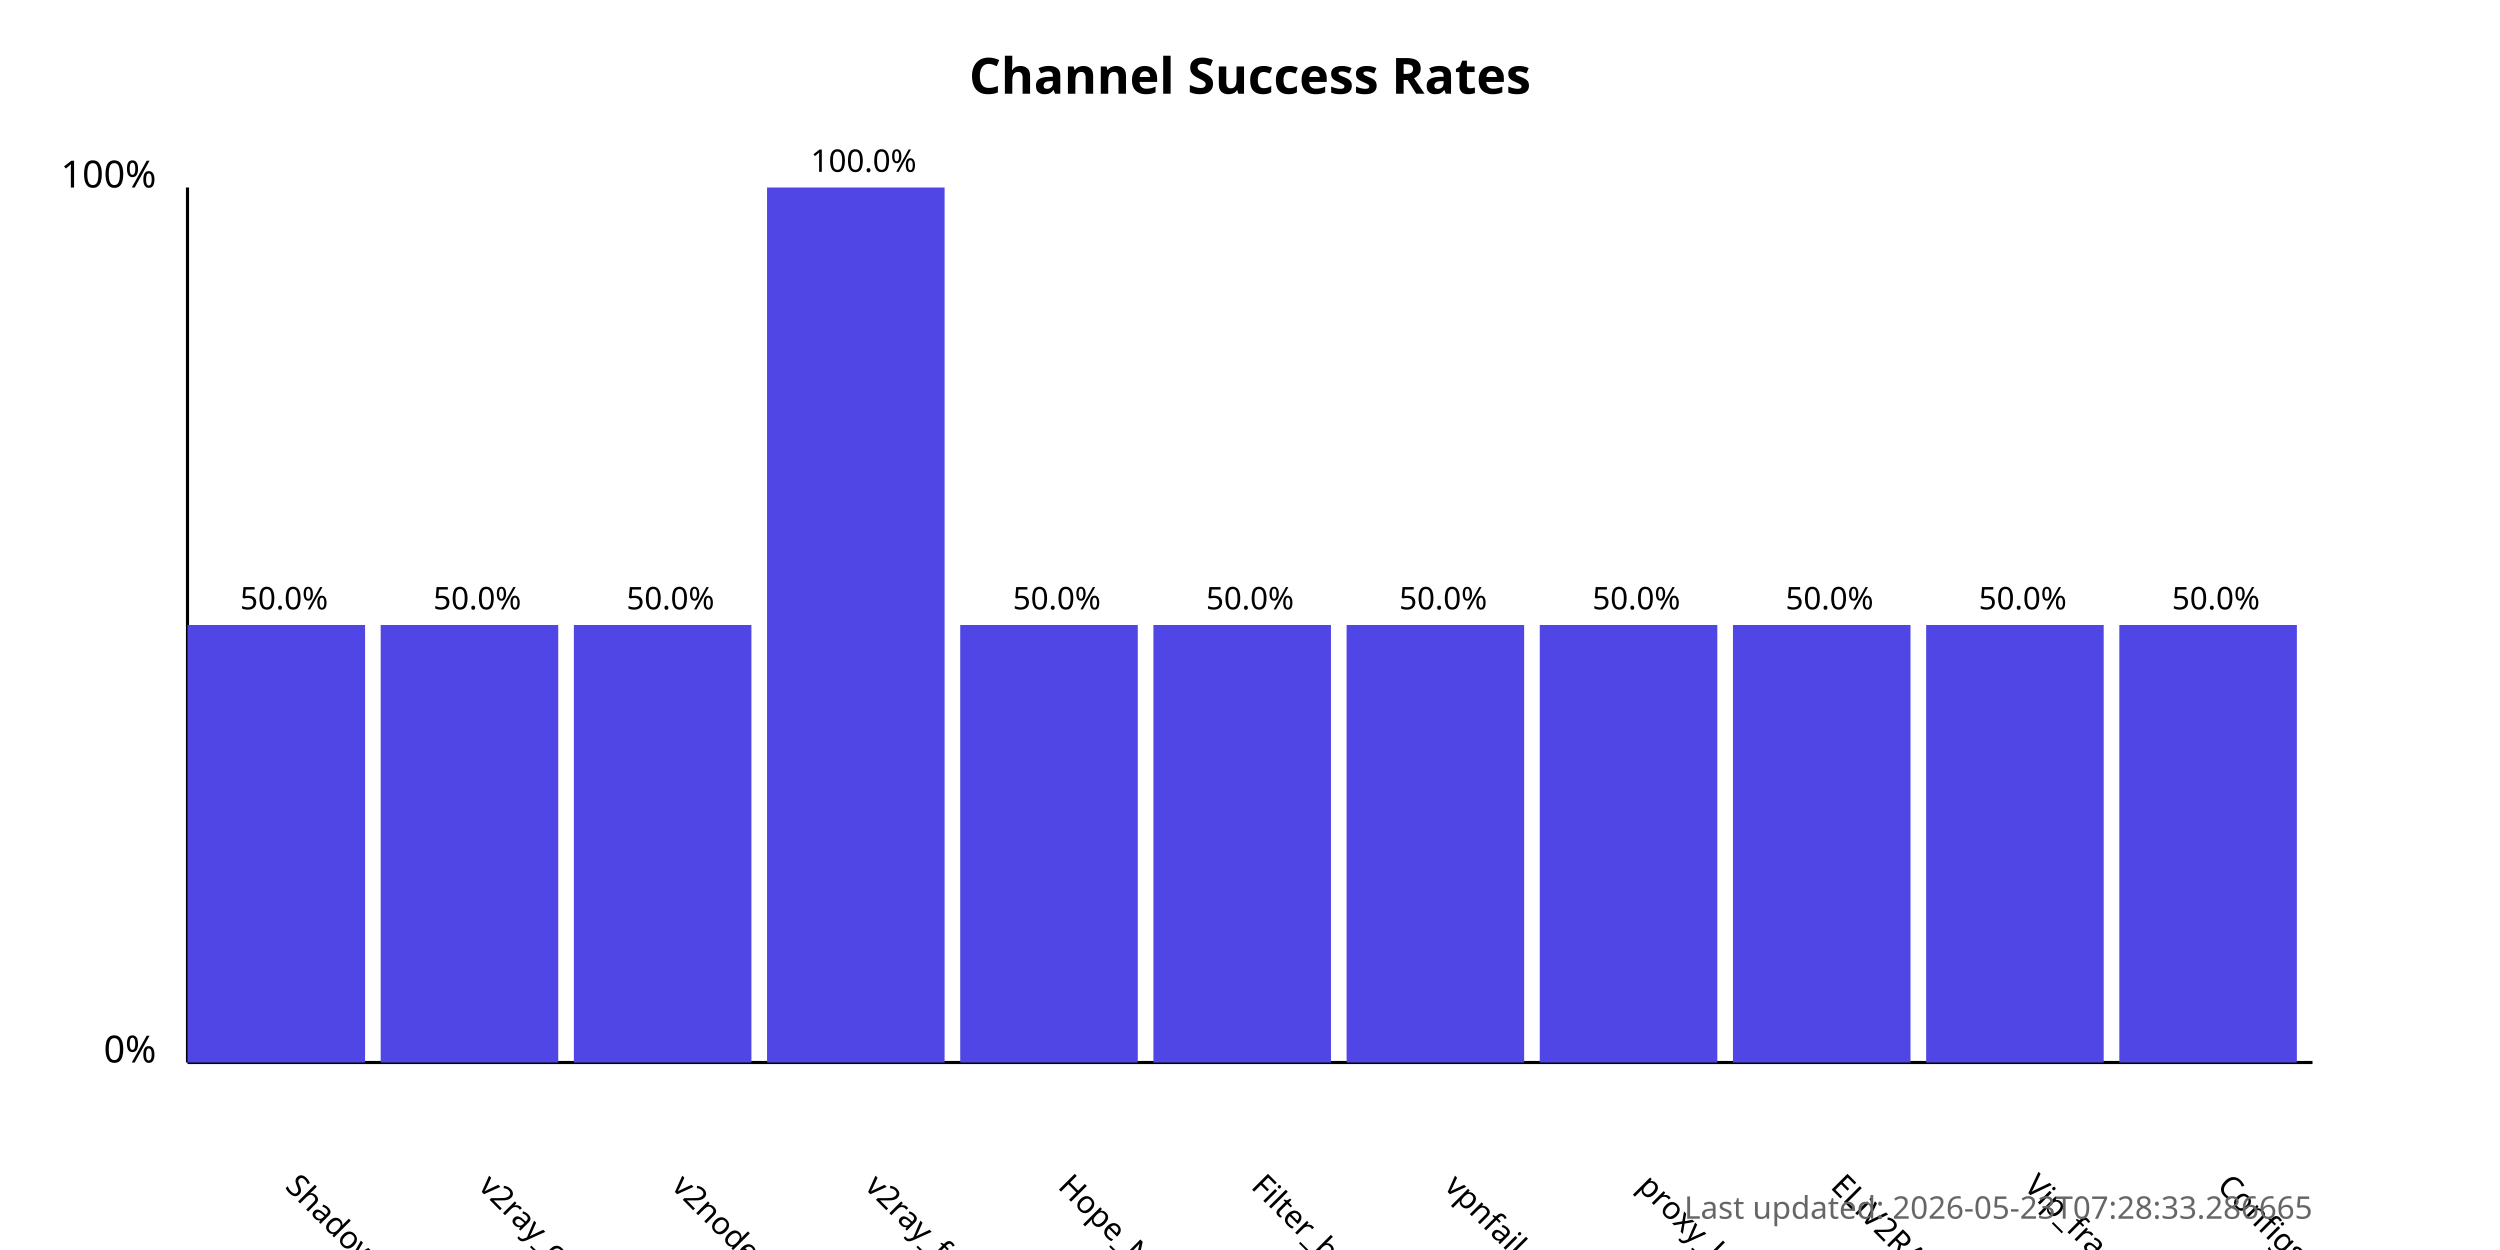
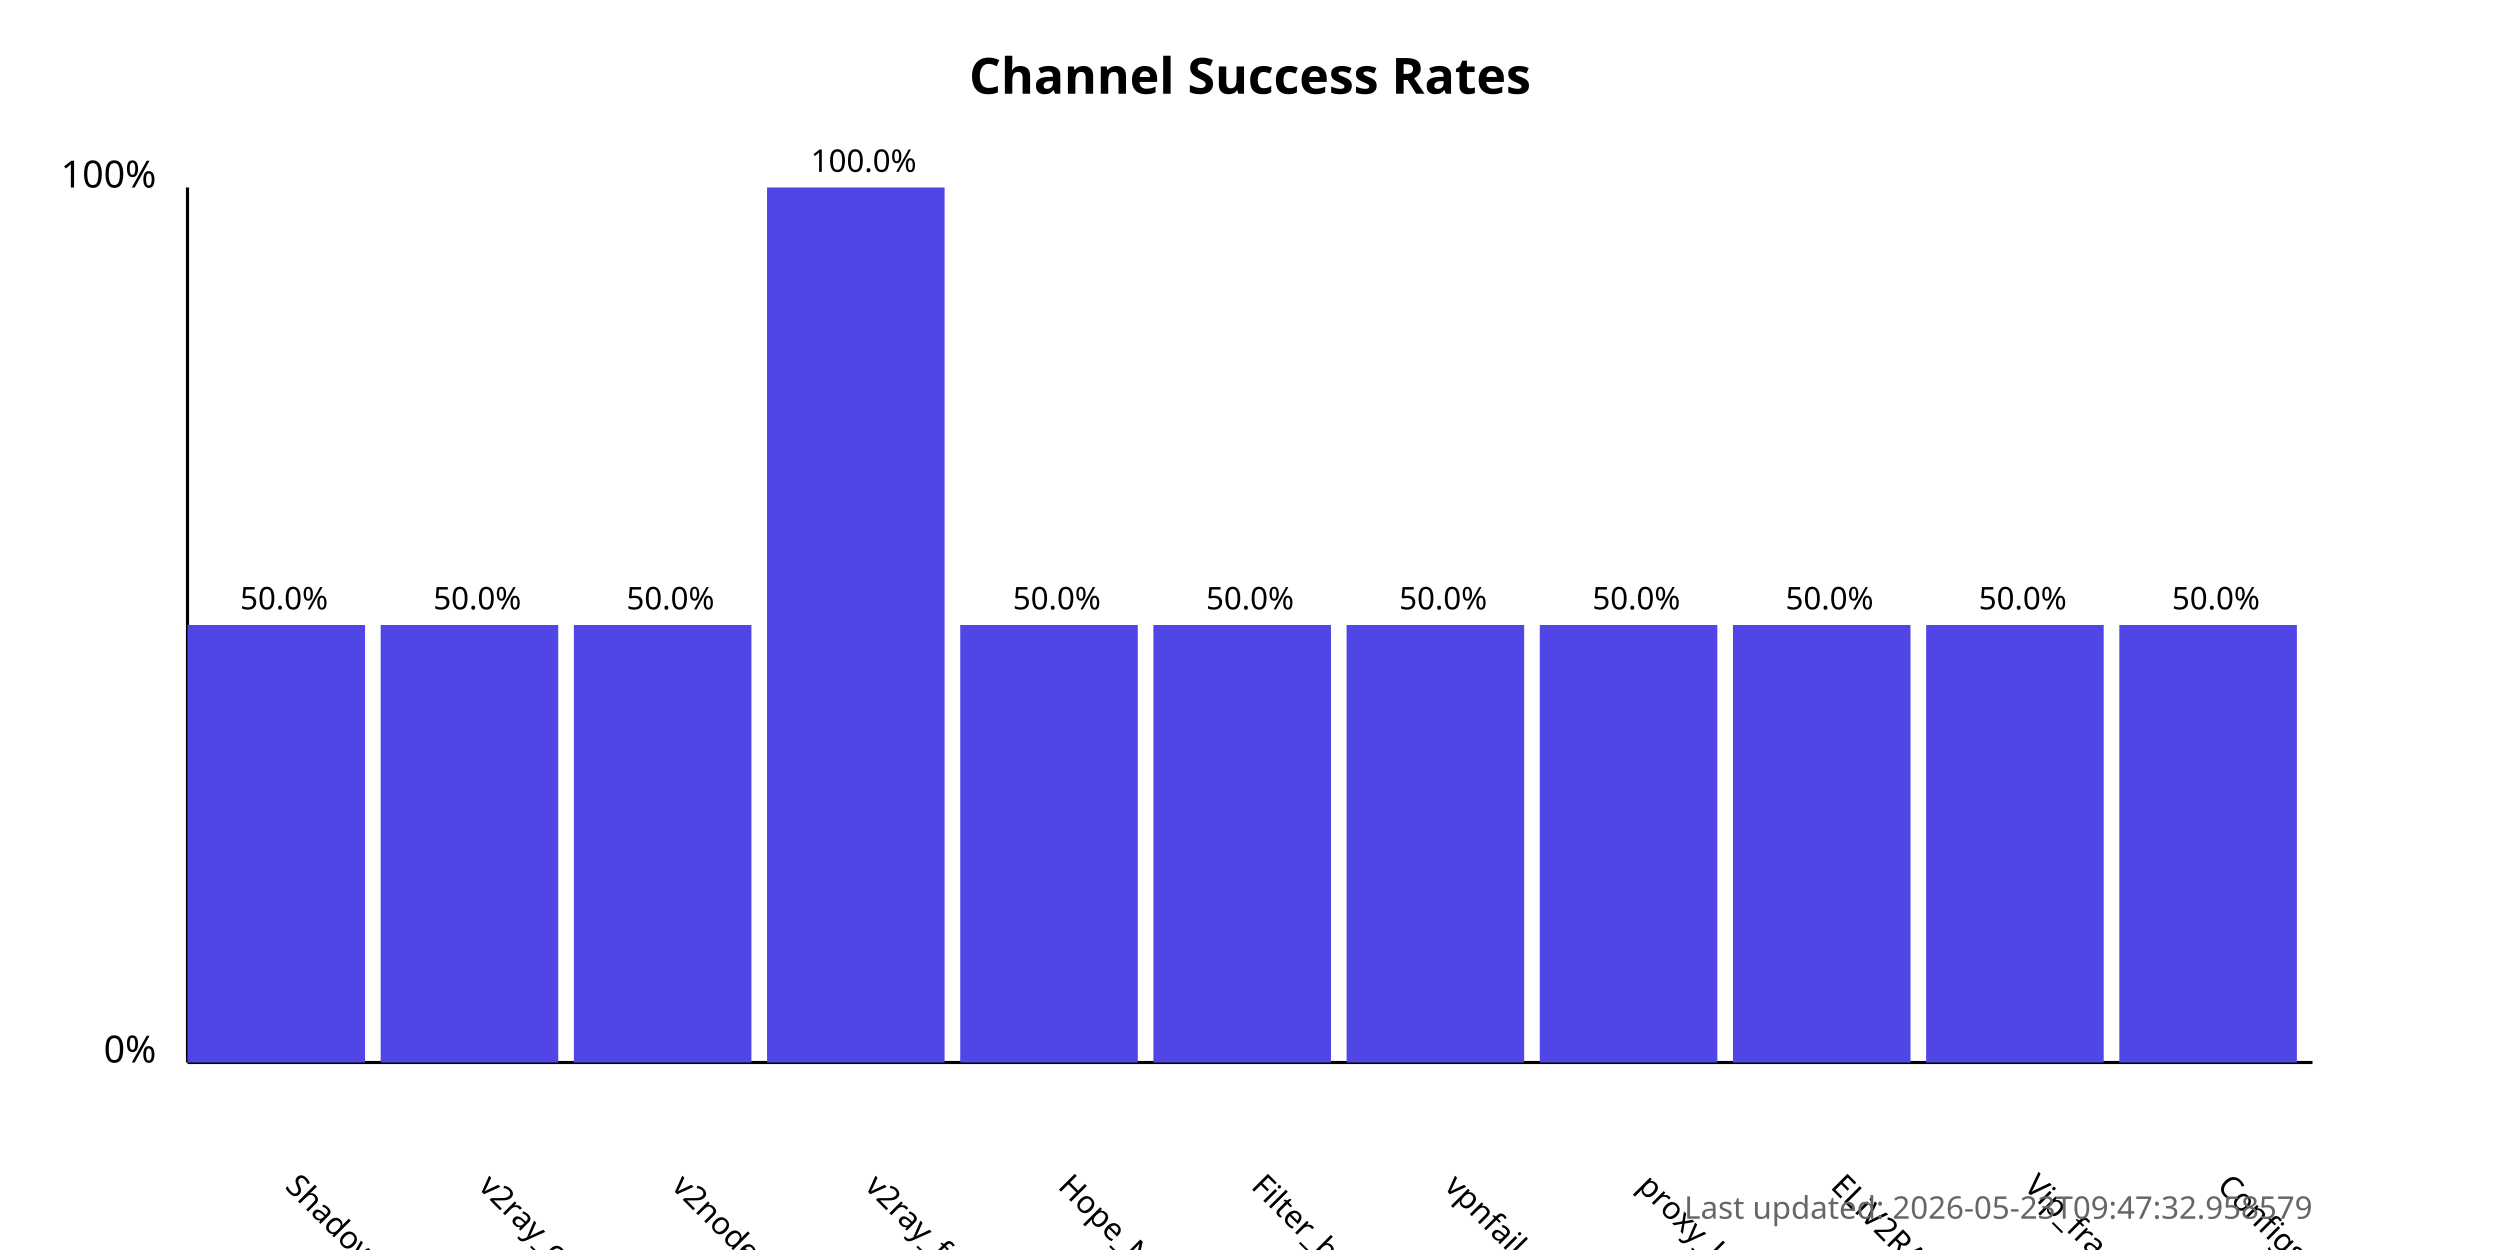
<svg xmlns="http://www.w3.org/2000/svg" width="800" height="400">
  <style>
            .chart-title { font: bold 16px sans-serif; }
            .axis-label { font: 12px sans-serif; }
            .tick-label { font: 10px sans-serif; }
            .bar { fill: #4f46e5; }
            .bar:hover { fill: #6366f1; }
            .timestamp { font: 10px sans-serif; fill: #666; }
        </style>
  <text x="400.0" y="30" text-anchor="middle" class="chart-title">
            Channel Success Rates
        </text>
  <line x1="60" y1="340" x2="60" y2="60" stroke="black" stroke-width="1" />
  <line x1="60" y1="340" x2="740" y2="340" stroke="black" stroke-width="1" />
  <text x="50" y="340" text-anchor="end" class="axis-label">0%</text>
  <text x="50" y="60" text-anchor="end" class="axis-label">100%</text>
  <g>
    <rect x="60" y="200.0" width="56.818" height="140.0" class="bar" />
    <text x="90.909" y="380" transform="rotate(45, 90.90909, 380)" text-anchor="start" class="tick-label">
                ShadowProxy66
            </text>
    <text x="90.909" y="195.0" text-anchor="middle" class="tick-label">
                50.0%
            </text>
  </g>
  <g>
    <rect x="121.818" y="200.0" width="56.818" height="140.0" class="bar" />
    <text x="152.727" y="380" transform="rotate(45, 152.7273, 380)" text-anchor="start" class="tick-label">
                v2ray_configs_pool
            </text>
    <text x="152.727" y="195.0" text-anchor="middle" class="tick-label">
                50.0%
            </text>
  </g>
  <g>
    <rect x="183.636" y="200.0" width="56.818" height="140.0" class="bar" />
    <text x="214.545" y="380" transform="rotate(45, 214.5455, 380)" text-anchor="start" class="tick-label">
                v2nodes
            </text>
    <text x="214.545" y="195.0" text-anchor="middle" class="tick-label">
                50.0%
            </text>
  </g>
  <g>
    <rect x="245.455" y="60.0" width="56.818" height="280.0" class="bar" />
    <text x="276.364" y="380" transform="rotate(45, 276.3636, 380)" text-anchor="start" class="tick-label">
                v2ray_free_conf
            </text>
    <text x="276.364" y="55.0" text-anchor="middle" class="tick-label">
                100.0%
            </text>
  </g>
  <g>
    <rect x="307.273" y="200.0" width="56.818" height="140.0" class="bar" />
    <text x="338.182" y="380" transform="rotate(45, 338.1818, 380)" text-anchor="start" class="tick-label">
                Hope_Net
            </text>
    <text x="338.182" y="195.0" text-anchor="middle" class="tick-label">
                50.0%
            </text>
  </g>
  <g>
    <rect x="369.091" y="200.0" width="56.818" height="140.0" class="bar" />
    <text x="400.0" y="380" transform="rotate(45, 400.0, 380)" text-anchor="start" class="tick-label">
                Filter_breaker
            </text>
    <text x="400.0" y="195.0" text-anchor="middle" class="tick-label">
                50.0%
            </text>
  </g>
  <g>
    <rect x="430.909" y="200.0" width="56.818" height="140.0" class="bar" />
    <text x="461.818" y="380" transform="rotate(45, 461.8182, 380)" text-anchor="start" class="tick-label">
                vpnfail_vless
            </text>
    <text x="461.818" y="195.0" text-anchor="middle" class="tick-label">
                50.0%
            </text>
  </g>
  <g>
    <rect x="492.727" y="200.0" width="56.818" height="140.0" class="bar" />
    <text x="523.636" y="380" transform="rotate(45, 523.6364, 380)" text-anchor="start" class="tick-label">
                proxy_kafee
            </text>
    <text x="523.636" y="195.0" text-anchor="middle" class="tick-label">
                50.0%
            </text>
  </g>
  <g>
    <rect x="554.545" y="200.0" width="56.818" height="140.0" class="bar" />
    <text x="585.455" y="380" transform="rotate(45, 585.4545, 380)" text-anchor="start" class="tick-label">
                ELiV2RAY
            </text>
    <text x="585.455" y="195.0" text-anchor="middle" class="tick-label">
                50.0%
            </text>
  </g>
  <g>
    <rect x="616.364" y="200.0" width="56.818" height="140.0" class="bar" />
    <text x="647.273" y="380" transform="rotate(45, 647.2727, 380)" text-anchor="start" class="tick-label">
                Vip_fragment_v2ray
            </text>
    <text x="647.273" y="195.0" text-anchor="middle" class="tick-label">
                50.0%
            </text>
  </g>
  <g>
    <rect x="678.182" y="200.0" width="56.818" height="140.0" class="bar" />
    <text x="709.091" y="380" transform="rotate(45, 709.0909, 380)" text-anchor="start" class="tick-label">
                ConfigsHubPlus
            </text>
    <text x="709.091" y="195.0" text-anchor="middle" class="tick-label">
                50.0%
            </text>
  </g>
  <text x="740" y="390" text-anchor="end" class="timestamp">
-             Last updated: 2026-05-23T07:28:33.286665
+             Last updated: 2026-05-23T09:47:32.958579
        </text>
</svg>
